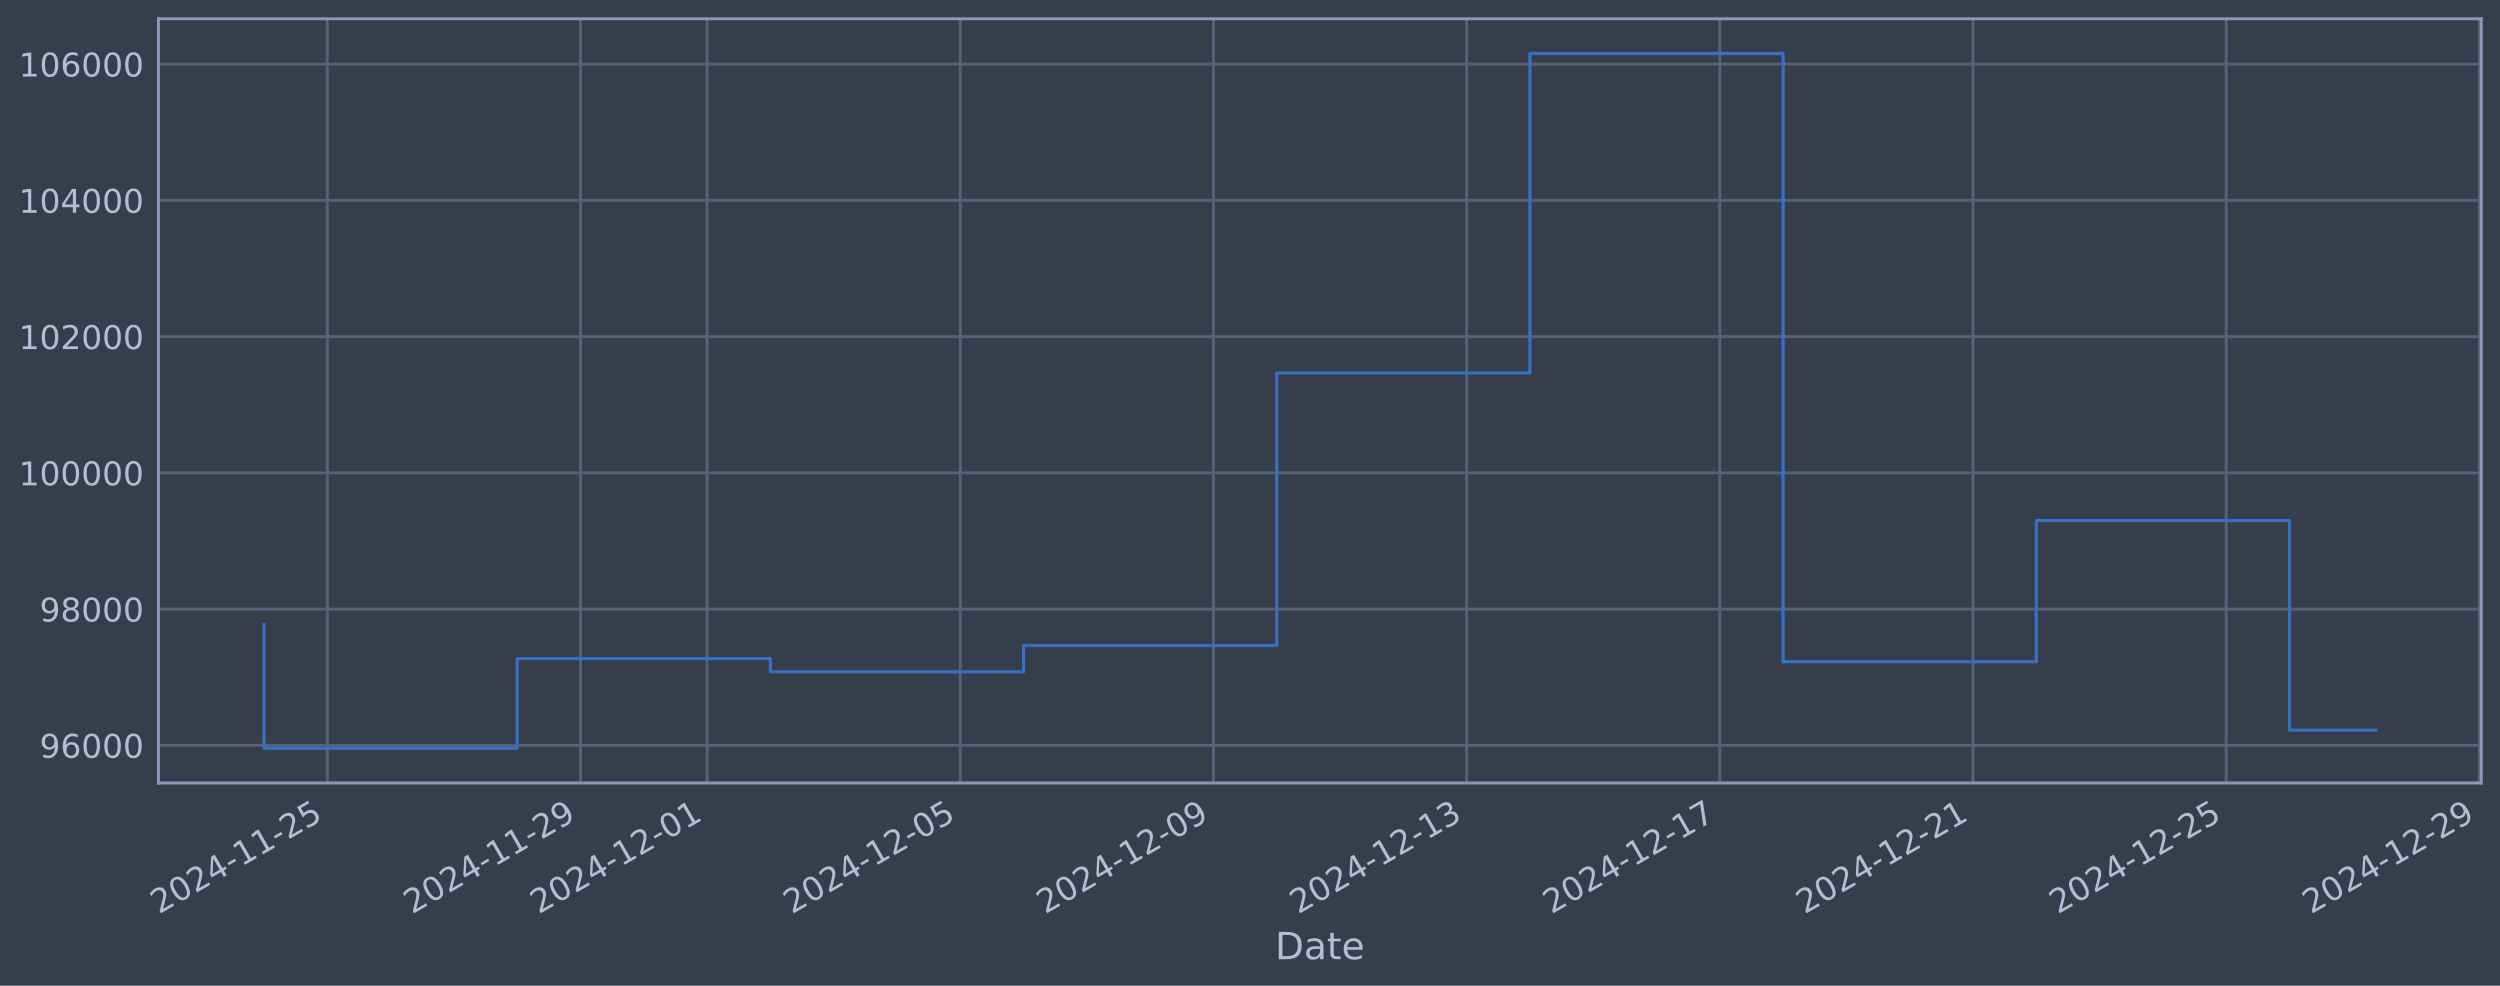
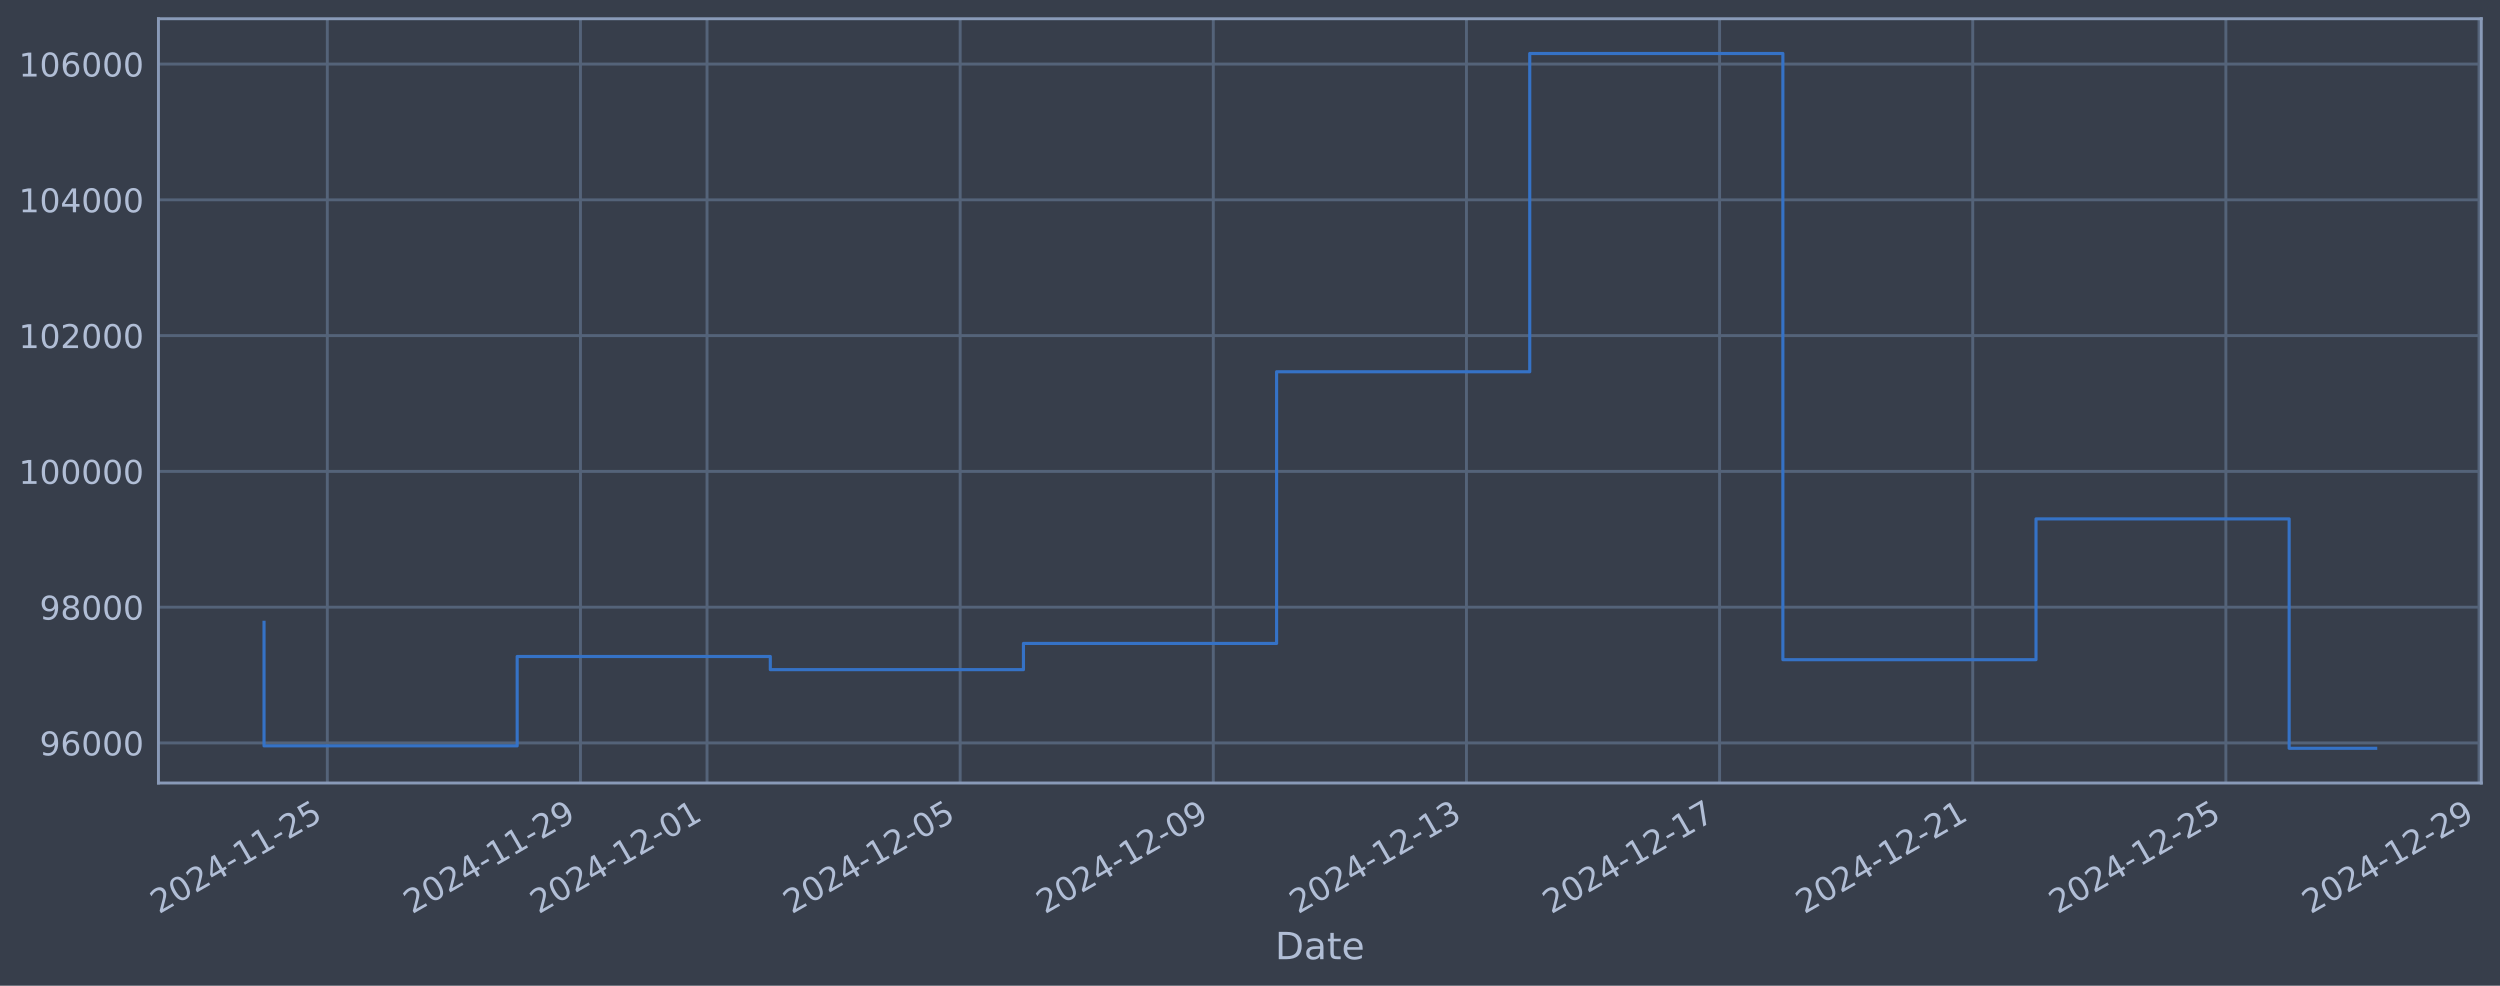
<svg xmlns="http://www.w3.org/2000/svg" xmlns:xlink="http://www.w3.org/1999/xlink" width="960.9pt" height="378.87pt" viewBox="0 0 960.9 378.87" version="1.1">
  <defs>
    <style type="text/css">*{stroke-linejoin: round; stroke-linecap: butt}</style>
  </defs>
  <g id="figure_1">
    <g id="patch_1">
      <path d="M 0 378.87  L 960.9 378.87  L 960.9 0  L 0 0  z " style="fill: #373e4b" />
    </g>
    <g id="axes_1">
      <g id="patch_2">
        <path d="M 60.901 300.96  L 953.701 300.96  L 953.701 7.2  L 60.901 7.2  z " style="fill: #373e4b" />
      </g>
      <g id="matplotlib.axis_1">
        <g id="xtick_1">
          <g id="line2d_1">
-             <path d="M 125.811 300.96  L 125.811 7.2  " clip-path="url(#p0988ae15f6)" style="fill: none; stroke: #546379; stroke-width: 1.12; stroke-linecap: square" />
+             <path d="M 125.807 300.96  L 125.807 7.2  " clip-path="url(#p6d80c2565d)" style="fill: none; stroke: #546379; stroke-width: 1.12; stroke-linecap: square" />
          </g>
          <g id="line2d_2" />
          <g id="text_1">
-             <g style="fill: #b1bed6" transform="translate(61.08504 351.4642) rotate(-30) scale(0.126 -0.126)">
+             <g style="fill: #b1bed6" transform="translate(61.08108 351.4642) rotate(-30) scale(0.126 -0.126)">
              <defs>
                <path id="DejaVuSans-32" d="M 1228 531  L 3431 531  L 3431 0  L 469 0  L 469 531  Q 828 903 1448 1529  Q 2069 2156 2228 2338  Q 2531 2678 2651 2914  Q 2772 3150 2772 3378  Q 2772 3750 2511 3984  Q 2250 4219 1831 4219  Q 1534 4219 1204 4116  Q 875 4013 500 3803  L 500 4441  Q 881 4594 1212 4672  Q 1544 4750 1819 4750  Q 2544 4750 2975 4387  Q 3406 4025 3406 3419  Q 3406 3131 3298 2873  Q 3191 2616 2906 2266  Q 2828 2175 2409 1742  Q 1991 1309 1228 531  z " transform="scale(0.015625)" />
                <path id="DejaVuSans-30" d="M 2034 4250  Q 1547 4250 1301 3770  Q 1056 3291 1056 2328  Q 1056 1369 1301 889  Q 1547 409 2034 409  Q 2525 409 2770 889  Q 3016 1369 3016 2328  Q 3016 3291 2770 3770  Q 2525 4250 2034 4250  z M 2034 4750  Q 2819 4750 3233 4129  Q 3647 3509 3647 2328  Q 3647 1150 3233 529  Q 2819 -91 2034 -91  Q 1250 -91 836 529  Q 422 1150 422 2328  Q 422 3509 836 4129  Q 1250 4750 2034 4750  z " transform="scale(0.015625)" />
                <path id="DejaVuSans-34" d="M 2419 4116  L 825 1625  L 2419 1625  L 2419 4116  z M 2253 4666  L 3047 4666  L 3047 1625  L 3713 1625  L 3713 1100  L 3047 1100  L 3047 0  L 2419 0  L 2419 1100  L 313 1100  L 313 1709  L 2253 4666  z " transform="scale(0.015625)" />
                <path id="DejaVuSans-2d" d="M 313 2009  L 1997 2009  L 1997 1497  L 313 1497  L 313 2009  z " transform="scale(0.015625)" />
                <path id="DejaVuSans-31" d="M 794 531  L 1825 531  L 1825 4091  L 703 3866  L 703 4441  L 1819 4666  L 2450 4666  L 2450 531  L 3481 531  L 3481 0  L 794 0  L 794 531  z " transform="scale(0.015625)" />
                <path id="DejaVuSans-35" d="M 691 4666  L 3169 4666  L 3169 4134  L 1269 4134  L 1269 2991  Q 1406 3038 1543 3061  Q 1681 3084 1819 3084  Q 2600 3084 3056 2656  Q 3513 2228 3513 1497  Q 3513 744 3044 326  Q 2575 -91 1722 -91  Q 1428 -91 1123 -41  Q 819 9 494 109  L 494 744  Q 775 591 1075 516  Q 1375 441 1709 441  Q 2250 441 2565 725  Q 2881 1009 2881 1497  Q 2881 1984 2565 2268  Q 2250 2553 1709 2553  Q 1456 2553 1204 2497  Q 953 2441 691 2322  L 691 4666  z " transform="scale(0.015625)" />
              </defs>
              <use xlink:href="#DejaVuSans-32" />
              <use xlink:href="#DejaVuSans-30" transform="translate(63.62305 0)" />
              <use xlink:href="#DejaVuSans-32" transform="translate(127.2461 0)" />
              <use xlink:href="#DejaVuSans-34" transform="translate(190.8691 0)" />
              <use xlink:href="#DejaVuSans-2d" transform="translate(254.4922 0)" />
              <use xlink:href="#DejaVuSans-31" transform="translate(290.5762 0)" />
              <use xlink:href="#DejaVuSans-31" transform="translate(354.1992 0)" />
              <use xlink:href="#DejaVuSans-2d" transform="translate(417.8223 0)" />
              <use xlink:href="#DejaVuSans-32" transform="translate(453.9062 0)" />
              <use xlink:href="#DejaVuSans-35" transform="translate(517.5293 0)" />
            </g>
          </g>
        </g>
        <g id="xtick_2">
          <g id="line2d_3">
-             <path d="M 223.123 300.96  L 223.123 7.2  " clip-path="url(#p0988ae15f6)" style="fill: none; stroke: #546379; stroke-width: 1.12; stroke-linecap: square" />
+             <path d="M 223.104 300.96  L 223.104 7.2  " clip-path="url(#p6d80c2565d)" style="fill: none; stroke: #546379; stroke-width: 1.12; stroke-linecap: square" />
          </g>
          <g id="line2d_4" />
          <g id="text_2">
-             <g style="fill: #b1bed6" transform="translate(158.398 351.4642) rotate(-30) scale(0.126 -0.126)">
+             <g style="fill: #b1bed6" transform="translate(158.3782 351.4642) rotate(-30) scale(0.126 -0.126)">
              <defs>
                <path id="DejaVuSans-39" d="M 703 97  L 703 672  Q 941 559 1184 500  Q 1428 441 1663 441  Q 2288 441 2617 861  Q 2947 1281 2994 2138  Q 2813 1869 2534 1725  Q 2256 1581 1919 1581  Q 1219 1581 811 2004  Q 403 2428 403 3163  Q 403 3881 828 4315  Q 1253 4750 1959 4750  Q 2769 4750 3195 4129  Q 3622 3509 3622 2328  Q 3622 1225 3098 567  Q 2575 -91 1691 -91  Q 1453 -91 1209 -44  Q 966 3 703 97  z M 1959 2075  Q 2384 2075 2632 2365  Q 2881 2656 2881 3163  Q 2881 3666 2632 3958  Q 2384 4250 1959 4250  Q 1534 4250 1286 3958  Q 1038 3666 1038 3163  Q 1038 2656 1286 2365  Q 1534 2075 1959 2075  z " transform="scale(0.015625)" />
              </defs>
              <use xlink:href="#DejaVuSans-32" />
              <use xlink:href="#DejaVuSans-30" transform="translate(63.62305 0)" />
              <use xlink:href="#DejaVuSans-32" transform="translate(127.2461 0)" />
              <use xlink:href="#DejaVuSans-34" transform="translate(190.8691 0)" />
              <use xlink:href="#DejaVuSans-2d" transform="translate(254.4922 0)" />
              <use xlink:href="#DejaVuSans-31" transform="translate(290.5762 0)" />
              <use xlink:href="#DejaVuSans-31" transform="translate(354.1992 0)" />
              <use xlink:href="#DejaVuSans-2d" transform="translate(417.8223 0)" />
              <use xlink:href="#DejaVuSans-32" transform="translate(453.9062 0)" />
              <use xlink:href="#DejaVuSans-39" transform="translate(517.5293 0)" />
            </g>
          </g>
        </g>
        <g id="xtick_3">
          <g id="line2d_5">
-             <path d="M 271.78 300.96  L 271.78 7.2  " clip-path="url(#p0988ae15f6)" style="fill: none; stroke: #546379; stroke-width: 1.12; stroke-linecap: square" />
+             <path d="M 271.752 300.96  L 271.752 7.2  " clip-path="url(#p6d80c2565d)" style="fill: none; stroke: #546379; stroke-width: 1.12; stroke-linecap: square" />
          </g>
          <g id="line2d_6" />
          <g id="text_3">
-             <g style="fill: #b1bed6" transform="translate(207.0545 351.4642) rotate(-30) scale(0.126 -0.126)">
+             <g style="fill: #b1bed6" transform="translate(207.0267 351.4642) rotate(-30) scale(0.126 -0.126)">
              <use xlink:href="#DejaVuSans-32" />
              <use xlink:href="#DejaVuSans-30" transform="translate(63.62305 0)" />
              <use xlink:href="#DejaVuSans-32" transform="translate(127.2461 0)" />
              <use xlink:href="#DejaVuSans-34" transform="translate(190.8691 0)" />
              <use xlink:href="#DejaVuSans-2d" transform="translate(254.4922 0)" />
              <use xlink:href="#DejaVuSans-31" transform="translate(290.5762 0)" />
              <use xlink:href="#DejaVuSans-32" transform="translate(354.1992 0)" />
              <use xlink:href="#DejaVuSans-2d" transform="translate(417.8223 0)" />
              <use xlink:href="#DejaVuSans-30" transform="translate(453.9062 0)" />
              <use xlink:href="#DejaVuSans-31" transform="translate(517.5293 0)" />
            </g>
          </g>
        </g>
        <g id="xtick_4">
          <g id="line2d_7">
-             <path d="M 369.093 300.96  L 369.093 7.2  " clip-path="url(#p0988ae15f6)" style="fill: none; stroke: #546379; stroke-width: 1.12; stroke-linecap: square" />
+             <path d="M 369.049 300.96  L 369.049 7.2  " clip-path="url(#p6d80c2565d)" style="fill: none; stroke: #546379; stroke-width: 1.12; stroke-linecap: square" />
          </g>
          <g id="line2d_8" />
          <g id="text_4">
-             <g style="fill: #b1bed6" transform="translate(304.3674 351.4642) rotate(-30) scale(0.126 -0.126)">
+             <g style="fill: #b1bed6" transform="translate(304.3238 351.4642) rotate(-30) scale(0.126 -0.126)">
              <use xlink:href="#DejaVuSans-32" />
              <use xlink:href="#DejaVuSans-30" transform="translate(63.62305 0)" />
              <use xlink:href="#DejaVuSans-32" transform="translate(127.2461 0)" />
              <use xlink:href="#DejaVuSans-34" transform="translate(190.8691 0)" />
              <use xlink:href="#DejaVuSans-2d" transform="translate(254.4922 0)" />
              <use xlink:href="#DejaVuSans-31" transform="translate(290.5762 0)" />
              <use xlink:href="#DejaVuSans-32" transform="translate(354.1992 0)" />
              <use xlink:href="#DejaVuSans-2d" transform="translate(417.8223 0)" />
              <use xlink:href="#DejaVuSans-30" transform="translate(453.9062 0)" />
              <use xlink:href="#DejaVuSans-35" transform="translate(517.5293 0)" />
            </g>
          </g>
        </g>
        <g id="xtick_5">
          <g id="line2d_9">
-             <path d="M 466.406 300.96  L 466.406 7.2  " clip-path="url(#p0988ae15f6)" style="fill: none; stroke: #546379; stroke-width: 1.12; stroke-linecap: square" />
+             <path d="M 466.346 300.96  L 466.346 7.2  " clip-path="url(#p6d80c2565d)" style="fill: none; stroke: #546379; stroke-width: 1.12; stroke-linecap: square" />
          </g>
          <g id="line2d_10" />
          <g id="text_5">
-             <g style="fill: #b1bed6" transform="translate(401.6803 351.4642) rotate(-30) scale(0.126 -0.126)">
+             <g style="fill: #b1bed6" transform="translate(401.6208 351.4642) rotate(-30) scale(0.126 -0.126)">
              <use xlink:href="#DejaVuSans-32" />
              <use xlink:href="#DejaVuSans-30" transform="translate(63.62305 0)" />
              <use xlink:href="#DejaVuSans-32" transform="translate(127.2461 0)" />
              <use xlink:href="#DejaVuSans-34" transform="translate(190.8691 0)" />
              <use xlink:href="#DejaVuSans-2d" transform="translate(254.4922 0)" />
              <use xlink:href="#DejaVuSans-31" transform="translate(290.5762 0)" />
              <use xlink:href="#DejaVuSans-32" transform="translate(354.1992 0)" />
              <use xlink:href="#DejaVuSans-2d" transform="translate(417.8223 0)" />
              <use xlink:href="#DejaVuSans-30" transform="translate(453.9062 0)" />
              <use xlink:href="#DejaVuSans-39" transform="translate(517.5293 0)" />
            </g>
          </g>
        </g>
        <g id="xtick_6">
          <g id="line2d_11">
-             <path d="M 563.719 300.96  L 563.719 7.2  " clip-path="url(#p0988ae15f6)" style="fill: none; stroke: #546379; stroke-width: 1.12; stroke-linecap: square" />
+             <path d="M 563.643 300.96  L 563.643 7.2  " clip-path="url(#p6d80c2565d)" style="fill: none; stroke: #546379; stroke-width: 1.12; stroke-linecap: square" />
          </g>
          <g id="line2d_12" />
          <g id="text_6">
-             <g style="fill: #b1bed6" transform="translate(498.9933 351.4642) rotate(-30) scale(0.126 -0.126)">
+             <g style="fill: #b1bed6" transform="translate(498.9179 351.4642) rotate(-30) scale(0.126 -0.126)">
              <defs>
                <path id="DejaVuSans-33" d="M 2597 2516  Q 3050 2419 3304 2112  Q 3559 1806 3559 1356  Q 3559 666 3084 287  Q 2609 -91 1734 -91  Q 1441 -91 1130 -33  Q 819 25 488 141  L 488 750  Q 750 597 1062 519  Q 1375 441 1716 441  Q 2309 441 2620 675  Q 2931 909 2931 1356  Q 2931 1769 2642 2001  Q 2353 2234 1838 2234  L 1294 2234  L 1294 2753  L 1863 2753  Q 2328 2753 2575 2939  Q 2822 3125 2822 3475  Q 2822 3834 2567 4026  Q 2313 4219 1838 4219  Q 1578 4219 1281 4162  Q 984 4106 628 3988  L 628 4550  Q 988 4650 1302 4700  Q 1616 4750 1894 4750  Q 2613 4750 3031 4423  Q 3450 4097 3450 3541  Q 3450 3153 3228 2886  Q 3006 2619 2597 2516  z " transform="scale(0.015625)" />
              </defs>
              <use xlink:href="#DejaVuSans-32" />
              <use xlink:href="#DejaVuSans-30" transform="translate(63.62305 0)" />
              <use xlink:href="#DejaVuSans-32" transform="translate(127.2461 0)" />
              <use xlink:href="#DejaVuSans-34" transform="translate(190.8691 0)" />
              <use xlink:href="#DejaVuSans-2d" transform="translate(254.4922 0)" />
              <use xlink:href="#DejaVuSans-31" transform="translate(290.5762 0)" />
              <use xlink:href="#DejaVuSans-32" transform="translate(354.1992 0)" />
              <use xlink:href="#DejaVuSans-2d" transform="translate(417.8223 0)" />
              <use xlink:href="#DejaVuSans-31" transform="translate(453.9062 0)" />
              <use xlink:href="#DejaVuSans-33" transform="translate(517.5293 0)" />
            </g>
          </g>
        </g>
        <g id="xtick_7">
          <g id="line2d_13">
-             <path d="M 661.032 300.96  L 661.032 7.2  " clip-path="url(#p0988ae15f6)" style="fill: none; stroke: #546379; stroke-width: 1.12; stroke-linecap: square" />
+             <path d="M 660.94 300.96  L 660.94 7.2  " clip-path="url(#p6d80c2565d)" style="fill: none; stroke: #546379; stroke-width: 1.12; stroke-linecap: square" />
          </g>
          <g id="line2d_14" />
          <g id="text_7">
-             <g style="fill: #b1bed6" transform="translate(596.3062 351.4642) rotate(-30) scale(0.126 -0.126)">
+             <g style="fill: #b1bed6" transform="translate(596.215 351.4642) rotate(-30) scale(0.126 -0.126)">
              <defs>
                <path id="DejaVuSans-37" d="M 525 4666  L 3525 4666  L 3525 4397  L 1831 0  L 1172 0  L 2766 4134  L 525 4134  L 525 4666  z " transform="scale(0.015625)" />
              </defs>
              <use xlink:href="#DejaVuSans-32" />
              <use xlink:href="#DejaVuSans-30" transform="translate(63.62305 0)" />
              <use xlink:href="#DejaVuSans-32" transform="translate(127.2461 0)" />
              <use xlink:href="#DejaVuSans-34" transform="translate(190.8691 0)" />
              <use xlink:href="#DejaVuSans-2d" transform="translate(254.4922 0)" />
              <use xlink:href="#DejaVuSans-31" transform="translate(290.5762 0)" />
              <use xlink:href="#DejaVuSans-32" transform="translate(354.1992 0)" />
              <use xlink:href="#DejaVuSans-2d" transform="translate(417.8223 0)" />
              <use xlink:href="#DejaVuSans-31" transform="translate(453.9062 0)" />
              <use xlink:href="#DejaVuSans-37" transform="translate(517.5293 0)" />
            </g>
          </g>
        </g>
        <g id="xtick_8">
          <g id="line2d_15">
-             <path d="M 758.345 300.96  L 758.345 7.2  " clip-path="url(#p0988ae15f6)" style="fill: none; stroke: #546379; stroke-width: 1.12; stroke-linecap: square" />
+             <path d="M 758.238 300.96  L 758.238 7.2  " clip-path="url(#p6d80c2565d)" style="fill: none; stroke: #546379; stroke-width: 1.12; stroke-linecap: square" />
          </g>
          <g id="line2d_16" />
          <g id="text_8">
-             <g style="fill: #b1bed6" transform="translate(693.6191 351.4642) rotate(-30) scale(0.126 -0.126)">
+             <g style="fill: #b1bed6" transform="translate(693.5121 351.4642) rotate(-30) scale(0.126 -0.126)">
              <use xlink:href="#DejaVuSans-32" />
              <use xlink:href="#DejaVuSans-30" transform="translate(63.62305 0)" />
              <use xlink:href="#DejaVuSans-32" transform="translate(127.2461 0)" />
              <use xlink:href="#DejaVuSans-34" transform="translate(190.8691 0)" />
              <use xlink:href="#DejaVuSans-2d" transform="translate(254.4922 0)" />
              <use xlink:href="#DejaVuSans-31" transform="translate(290.5762 0)" />
              <use xlink:href="#DejaVuSans-32" transform="translate(354.1992 0)" />
              <use xlink:href="#DejaVuSans-2d" transform="translate(417.8223 0)" />
              <use xlink:href="#DejaVuSans-32" transform="translate(453.9062 0)" />
              <use xlink:href="#DejaVuSans-31" transform="translate(517.5293 0)" />
            </g>
          </g>
        </g>
        <g id="xtick_9">
          <g id="line2d_17">
-             <path d="M 855.658 300.96  L 855.658 7.2  " clip-path="url(#p0988ae15f6)" style="fill: none; stroke: #546379; stroke-width: 1.12; stroke-linecap: square" />
+             <path d="M 855.535 300.96  L 855.535 7.2  " clip-path="url(#p6d80c2565d)" style="fill: none; stroke: #546379; stroke-width: 1.12; stroke-linecap: square" />
          </g>
          <g id="line2d_18" />
          <g id="text_9">
-             <g style="fill: #b1bed6" transform="translate(790.9321 351.4642) rotate(-30) scale(0.126 -0.126)">
+             <g style="fill: #b1bed6" transform="translate(790.8091 351.4642) rotate(-30) scale(0.126 -0.126)">
              <use xlink:href="#DejaVuSans-32" />
              <use xlink:href="#DejaVuSans-30" transform="translate(63.62305 0)" />
              <use xlink:href="#DejaVuSans-32" transform="translate(127.2461 0)" />
              <use xlink:href="#DejaVuSans-34" transform="translate(190.8691 0)" />
              <use xlink:href="#DejaVuSans-2d" transform="translate(254.4922 0)" />
              <use xlink:href="#DejaVuSans-31" transform="translate(290.5762 0)" />
              <use xlink:href="#DejaVuSans-32" transform="translate(354.1992 0)" />
              <use xlink:href="#DejaVuSans-2d" transform="translate(417.8223 0)" />
              <use xlink:href="#DejaVuSans-32" transform="translate(453.9062 0)" />
              <use xlink:href="#DejaVuSans-35" transform="translate(517.5293 0)" />
            </g>
          </g>
        </g>
        <g id="xtick_10">
          <g id="line2d_19">
-             <path d="M 952.971 300.96  L 952.971 7.2  " clip-path="url(#p0988ae15f6)" style="fill: none; stroke: #546379; stroke-width: 1.12; stroke-linecap: square" />
+             <path d="M 952.832 300.96  L 952.832 7.2  " clip-path="url(#p6d80c2565d)" style="fill: none; stroke: #546379; stroke-width: 1.12; stroke-linecap: square" />
          </g>
          <g id="line2d_20" />
          <g id="text_10">
-             <g style="fill: #b1bed6" transform="translate(888.245 351.4642) rotate(-30) scale(0.126 -0.126)">
+             <g style="fill: #b1bed6" transform="translate(888.1062 351.4642) rotate(-30) scale(0.126 -0.126)">
              <use xlink:href="#DejaVuSans-32" />
              <use xlink:href="#DejaVuSans-30" transform="translate(63.62305 0)" />
              <use xlink:href="#DejaVuSans-32" transform="translate(127.2461 0)" />
              <use xlink:href="#DejaVuSans-34" transform="translate(190.8691 0)" />
              <use xlink:href="#DejaVuSans-2d" transform="translate(254.4922 0)" />
              <use xlink:href="#DejaVuSans-31" transform="translate(290.5762 0)" />
              <use xlink:href="#DejaVuSans-32" transform="translate(354.1992 0)" />
              <use xlink:href="#DejaVuSans-2d" transform="translate(417.8223 0)" />
              <use xlink:href="#DejaVuSans-32" transform="translate(453.9062 0)" />
              <use xlink:href="#DejaVuSans-39" transform="translate(517.5293 0)" />
            </g>
          </g>
        </g>
        <g id="text_11">
          <g style="fill: #b1bed6" transform="translate(490.0914 368.6753) scale(0.144 -0.144)">
            <defs>
              <path id="DejaVuSans-44" d="M 1259 4147  L 1259 519  L 2022 519  Q 2988 519 3436 956  Q 3884 1394 3884 2338  Q 3884 3275 3436 3711  Q 2988 4147 2022 4147  L 1259 4147  z M 628 4666  L 1925 4666  Q 3281 4666 3915 4102  Q 4550 3538 4550 2338  Q 4550 1131 3912 565  Q 3275 0 1925 0  L 628 0  L 628 4666  z " transform="scale(0.015625)" />
              <path id="DejaVuSans-61" d="M 2194 1759  Q 1497 1759 1228 1600  Q 959 1441 959 1056  Q 959 750 1161 570  Q 1363 391 1709 391  Q 2188 391 2477 730  Q 2766 1069 2766 1631  L 2766 1759  L 2194 1759  z M 3341 1997  L 3341 0  L 2766 0  L 2766 531  Q 2569 213 2275 61  Q 1981 -91 1556 -91  Q 1019 -91 701 211  Q 384 513 384 1019  Q 384 1609 779 1909  Q 1175 2209 1959 2209  L 2766 2209  L 2766 2266  Q 2766 2663 2505 2880  Q 2244 3097 1772 3097  Q 1472 3097 1187 3025  Q 903 2953 641 2809  L 641 3341  Q 956 3463 1253 3523  Q 1550 3584 1831 3584  Q 2591 3584 2966 3190  Q 3341 2797 3341 1997  z " transform="scale(0.015625)" />
              <path id="DejaVuSans-74" d="M 1172 4494  L 1172 3500  L 2356 3500  L 2356 3053  L 1172 3053  L 1172 1153  Q 1172 725 1289 603  Q 1406 481 1766 481  L 2356 481  L 2356 0  L 1766 0  Q 1100 0 847 248  Q 594 497 594 1153  L 594 3053  L 172 3053  L 172 3500  L 594 3500  L 594 4494  L 1172 4494  z " transform="scale(0.015625)" />
              <path id="DejaVuSans-65" d="M 3597 1894  L 3597 1613  L 953 1613  Q 991 1019 1311 708  Q 1631 397 2203 397  Q 2534 397 2845 478  Q 3156 559 3463 722  L 3463 178  Q 3153 47 2828 -22  Q 2503 -91 2169 -91  Q 1331 -91 842 396  Q 353 884 353 1716  Q 353 2575 817 3079  Q 1281 3584 2069 3584  Q 2775 3584 3186 3129  Q 3597 2675 3597 1894  z M 3022 2063  Q 3016 2534 2758 2815  Q 2500 3097 2075 3097  Q 1594 3097 1305 2825  Q 1016 2553 972 2059  L 3022 2063  z " transform="scale(0.015625)" />
            </defs>
            <use xlink:href="#DejaVuSans-44" />
            <use xlink:href="#DejaVuSans-61" transform="translate(77.00195 0)" />
            <use xlink:href="#DejaVuSans-74" transform="translate(138.2812 0)" />
            <use xlink:href="#DejaVuSans-65" transform="translate(177.4902 0)" />
          </g>
        </g>
      </g>
      <g id="matplotlib.axis_2">
        <g id="ytick_1">
          <g id="line2d_21">
-             <path d="M 60.901 286.481  L 953.701 286.481  " clip-path="url(#p0988ae15f6)" style="fill: none; stroke: #546379; stroke-width: 1.12; stroke-linecap: square" />
+             <path d="M 60.901 285.556  L 953.701 285.556  " clip-path="url(#p6d80c2565d)" style="fill: none; stroke: #546379; stroke-width: 1.12; stroke-linecap: square" />
          </g>
          <g id="line2d_22" />
          <g id="text_12">
-             <g style="fill: #b1bed6" transform="translate(15.21675 291.2681) scale(0.126 -0.126)">
+             <g style="fill: #b1bed6" transform="translate(15.21675 290.343) scale(0.126 -0.126)">
              <defs>
                <path id="DejaVuSans-36" d="M 2113 2584  Q 1688 2584 1439 2293  Q 1191 2003 1191 1497  Q 1191 994 1439 701  Q 1688 409 2113 409  Q 2538 409 2786 701  Q 3034 994 3034 1497  Q 3034 2003 2786 2293  Q 2538 2584 2113 2584  z M 3366 4563  L 3366 3988  Q 3128 4100 2886 4159  Q 2644 4219 2406 4219  Q 1781 4219 1451 3797  Q 1122 3375 1075 2522  Q 1259 2794 1537 2939  Q 1816 3084 2150 3084  Q 2853 3084 3261 2657  Q 3669 2231 3669 1497  Q 3669 778 3244 343  Q 2819 -91 2113 -91  Q 1303 -91 875 529  Q 447 1150 447 2328  Q 447 3434 972 4092  Q 1497 4750 2381 4750  Q 2619 4750 2861 4703  Q 3103 4656 3366 4563  z " transform="scale(0.015625)" />
              </defs>
              <use xlink:href="#DejaVuSans-39" />
              <use xlink:href="#DejaVuSans-36" transform="translate(63.62305 0)" />
              <use xlink:href="#DejaVuSans-30" transform="translate(127.2461 0)" />
              <use xlink:href="#DejaVuSans-30" transform="translate(190.8691 0)" />
              <use xlink:href="#DejaVuSans-30" transform="translate(254.4922 0)" />
            </g>
          </g>
        </g>
        <g id="ytick_2">
          <g id="line2d_23">
-             <path d="M 60.901 234.112  L 953.701 234.112  " clip-path="url(#p0988ae15f6)" style="fill: none; stroke: #546379; stroke-width: 1.12; stroke-linecap: square" />
+             <path d="M 60.901 233.37  L 953.701 233.37  " clip-path="url(#p6d80c2565d)" style="fill: none; stroke: #546379; stroke-width: 1.12; stroke-linecap: square" />
          </g>
          <g id="line2d_24" />
          <g id="text_13">
-             <g style="fill: #b1bed6" transform="translate(15.21675 238.8994) scale(0.126 -0.126)">
+             <g style="fill: #b1bed6" transform="translate(15.21675 238.1565) scale(0.126 -0.126)">
              <defs>
                <path id="DejaVuSans-38" d="M 2034 2216  Q 1584 2216 1326 1975  Q 1069 1734 1069 1313  Q 1069 891 1326 650  Q 1584 409 2034 409  Q 2484 409 2743 651  Q 3003 894 3003 1313  Q 3003 1734 2745 1975  Q 2488 2216 2034 2216  z M 1403 2484  Q 997 2584 770 2862  Q 544 3141 544 3541  Q 544 4100 942 4425  Q 1341 4750 2034 4750  Q 2731 4750 3128 4425  Q 3525 4100 3525 3541  Q 3525 3141 3298 2862  Q 3072 2584 2669 2484  Q 3125 2378 3379 2068  Q 3634 1759 3634 1313  Q 3634 634 3220 271  Q 2806 -91 2034 -91  Q 1263 -91 848 271  Q 434 634 434 1313  Q 434 1759 690 2068  Q 947 2378 1403 2484  z M 1172 3481  Q 1172 3119 1398 2916  Q 1625 2713 2034 2713  Q 2441 2713 2670 2916  Q 2900 3119 2900 3481  Q 2900 3844 2670 4047  Q 2441 4250 2034 4250  Q 1625 4250 1398 4047  Q 1172 3844 1172 3481  z " transform="scale(0.015625)" />
              </defs>
              <use xlink:href="#DejaVuSans-39" />
              <use xlink:href="#DejaVuSans-38" transform="translate(63.62305 0)" />
              <use xlink:href="#DejaVuSans-30" transform="translate(127.2461 0)" />
              <use xlink:href="#DejaVuSans-30" transform="translate(190.8691 0)" />
              <use xlink:href="#DejaVuSans-30" transform="translate(254.4922 0)" />
            </g>
          </g>
        </g>
        <g id="ytick_3">
          <g id="line2d_25">
-             <path d="M 60.901 181.744  L 953.701 181.744  " clip-path="url(#p0988ae15f6)" style="fill: none; stroke: #546379; stroke-width: 1.12; stroke-linecap: square" />
+             <path d="M 60.901 181.183  L 953.701 181.183  " clip-path="url(#p6d80c2565d)" style="fill: none; stroke: #546379; stroke-width: 1.12; stroke-linecap: square" />
          </g>
          <g id="line2d_26" />
          <g id="text_14">
-             <g style="fill: #b1bed6" transform="translate(7.2 186.5308) scale(0.126 -0.126)">
+             <g style="fill: #b1bed6" transform="translate(7.2 185.97) scale(0.126 -0.126)">
              <use xlink:href="#DejaVuSans-31" />
              <use xlink:href="#DejaVuSans-30" transform="translate(63.62305 0)" />
              <use xlink:href="#DejaVuSans-30" transform="translate(127.2461 0)" />
              <use xlink:href="#DejaVuSans-30" transform="translate(190.8691 0)" />
              <use xlink:href="#DejaVuSans-30" transform="translate(254.4922 0)" />
              <use xlink:href="#DejaVuSans-30" transform="translate(318.1152 0)" />
            </g>
          </g>
        </g>
        <g id="ytick_4">
          <g id="line2d_27">
-             <path d="M 60.901 129.375  L 953.701 129.375  " clip-path="url(#p0988ae15f6)" style="fill: none; stroke: #546379; stroke-width: 1.12; stroke-linecap: square" />
+             <path d="M 60.901 128.997  L 953.701 128.997  " clip-path="url(#p6d80c2565d)" style="fill: none; stroke: #546379; stroke-width: 1.12; stroke-linecap: square" />
          </g>
          <g id="line2d_28" />
          <g id="text_15">
-             <g style="fill: #b1bed6" transform="translate(7.2 134.1621) scale(0.126 -0.126)">
+             <g style="fill: #b1bed6" transform="translate(7.2 133.7835) scale(0.126 -0.126)">
              <use xlink:href="#DejaVuSans-31" />
              <use xlink:href="#DejaVuSans-30" transform="translate(63.62305 0)" />
              <use xlink:href="#DejaVuSans-32" transform="translate(127.2461 0)" />
              <use xlink:href="#DejaVuSans-30" transform="translate(190.8691 0)" />
              <use xlink:href="#DejaVuSans-30" transform="translate(254.4922 0)" />
              <use xlink:href="#DejaVuSans-30" transform="translate(318.1152 0)" />
            </g>
          </g>
        </g>
        <g id="ytick_5">
          <g id="line2d_29">
-             <path d="M 60.901 77.006  L 953.701 77.006  " clip-path="url(#p0988ae15f6)" style="fill: none; stroke: #546379; stroke-width: 1.12; stroke-linecap: square" />
+             <path d="M 60.901 76.81  L 953.701 76.81  " clip-path="url(#p6d80c2565d)" style="fill: none; stroke: #546379; stroke-width: 1.12; stroke-linecap: square" />
          </g>
          <g id="line2d_30" />
          <g id="text_16">
-             <g style="fill: #b1bed6" transform="translate(7.2 81.79343) scale(0.126 -0.126)">
+             <g style="fill: #b1bed6" transform="translate(7.2 81.59704) scale(0.126 -0.126)">
              <use xlink:href="#DejaVuSans-31" />
              <use xlink:href="#DejaVuSans-30" transform="translate(63.62305 0)" />
              <use xlink:href="#DejaVuSans-34" transform="translate(127.2461 0)" />
              <use xlink:href="#DejaVuSans-30" transform="translate(190.8691 0)" />
              <use xlink:href="#DejaVuSans-30" transform="translate(254.4922 0)" />
              <use xlink:href="#DejaVuSans-30" transform="translate(318.1152 0)" />
            </g>
          </g>
        </g>
        <g id="ytick_6">
          <g id="line2d_31">
-             <path d="M 60.901 24.638  L 953.701 24.638  " clip-path="url(#p0988ae15f6)" style="fill: none; stroke: #546379; stroke-width: 1.12; stroke-linecap: square" />
+             <path d="M 60.901 24.624  L 953.701 24.624  " clip-path="url(#p6d80c2565d)" style="fill: none; stroke: #546379; stroke-width: 1.12; stroke-linecap: square" />
          </g>
          <g id="line2d_32" />
          <g id="text_17">
-             <g style="fill: #b1bed6" transform="translate(7.2 29.42476) scale(0.126 -0.126)">
+             <g style="fill: #b1bed6" transform="translate(7.2 29.41055) scale(0.126 -0.126)">
              <use xlink:href="#DejaVuSans-31" />
              <use xlink:href="#DejaVuSans-30" transform="translate(63.62305 0)" />
              <use xlink:href="#DejaVuSans-36" transform="translate(127.2461 0)" />
              <use xlink:href="#DejaVuSans-30" transform="translate(190.8691 0)" />
              <use xlink:href="#DejaVuSans-30" transform="translate(254.4922 0)" />
              <use xlink:href="#DejaVuSans-30" transform="translate(318.1152 0)" />
            </g>
          </g>
        </g>
      </g>
      <g id="line2d_33">
-         <path d="M 101.482 239.953  L 101.482 287.607  L 198.795 287.607  L 198.795 253.132  L 296.108 253.132  L 296.108 258.214  L 393.421 258.214  L 393.421 248.107  L 490.734 248.107  L 490.734 143.317  L 588.047 143.317  L 588.047 20.553  L 685.36 20.553  L 685.36 254.365  L 782.673 254.365  L 782.673 200.07  L 879.986 200.07  L 879.986 280.657  L 913.119 280.657  " clip-path="url(#p0988ae15f6)" style="fill: none; stroke: #3572c6; stroke-width: 1.2; stroke-linecap: square" />
+         <path d="M 101.482 239.19  L 101.482 286.678  L 198.779 286.678  L 198.779 252.323  L 296.076 252.323  L 296.076 257.387  L 393.374 257.387  L 393.374 247.315  L 490.671 247.315  L 490.671 142.89  L 587.968 142.89  L 587.968 20.553  L 685.265 20.553  L 685.265 253.552  L 782.562 253.552  L 782.562 199.445  L 879.859 199.445  L 879.859 287.607  L 913.119 287.607  " clip-path="url(#p6d80c2565d)" style="fill: none; stroke: #3572c6; stroke-width: 1.2; stroke-linecap: square" />
      </g>
      <g id="patch_3">
        <path d="M 60.901 300.96  L 60.901 7.2  " style="fill: none; stroke: #899ab8; stroke-width: 1.12; stroke-linejoin: miter; stroke-linecap: square" />
      </g>
      <g id="patch_4">
        <path d="M 953.701 300.96  L 953.701 7.2  " style="fill: none; stroke: #899ab8; stroke-width: 1.12; stroke-linejoin: miter; stroke-linecap: square" />
      </g>
      <g id="patch_5">
        <path d="M 60.901 300.96  L 953.701 300.96  " style="fill: none; stroke: #899ab8; stroke-width: 1.12; stroke-linejoin: miter; stroke-linecap: square" />
      </g>
      <g id="patch_6">
        <path d="M 60.901 7.2  L 953.701 7.2  " style="fill: none; stroke: #899ab8; stroke-width: 1.12; stroke-linejoin: miter; stroke-linecap: square" />
      </g>
    </g>
  </g>
  <defs>
-     <clipPath id="p0988ae15f6">
+     <clipPath id="p6d80c2565d">
      <rect x="60.901" y="7.2" width="892.8" height="293.76" />
    </clipPath>
  </defs>
</svg>
